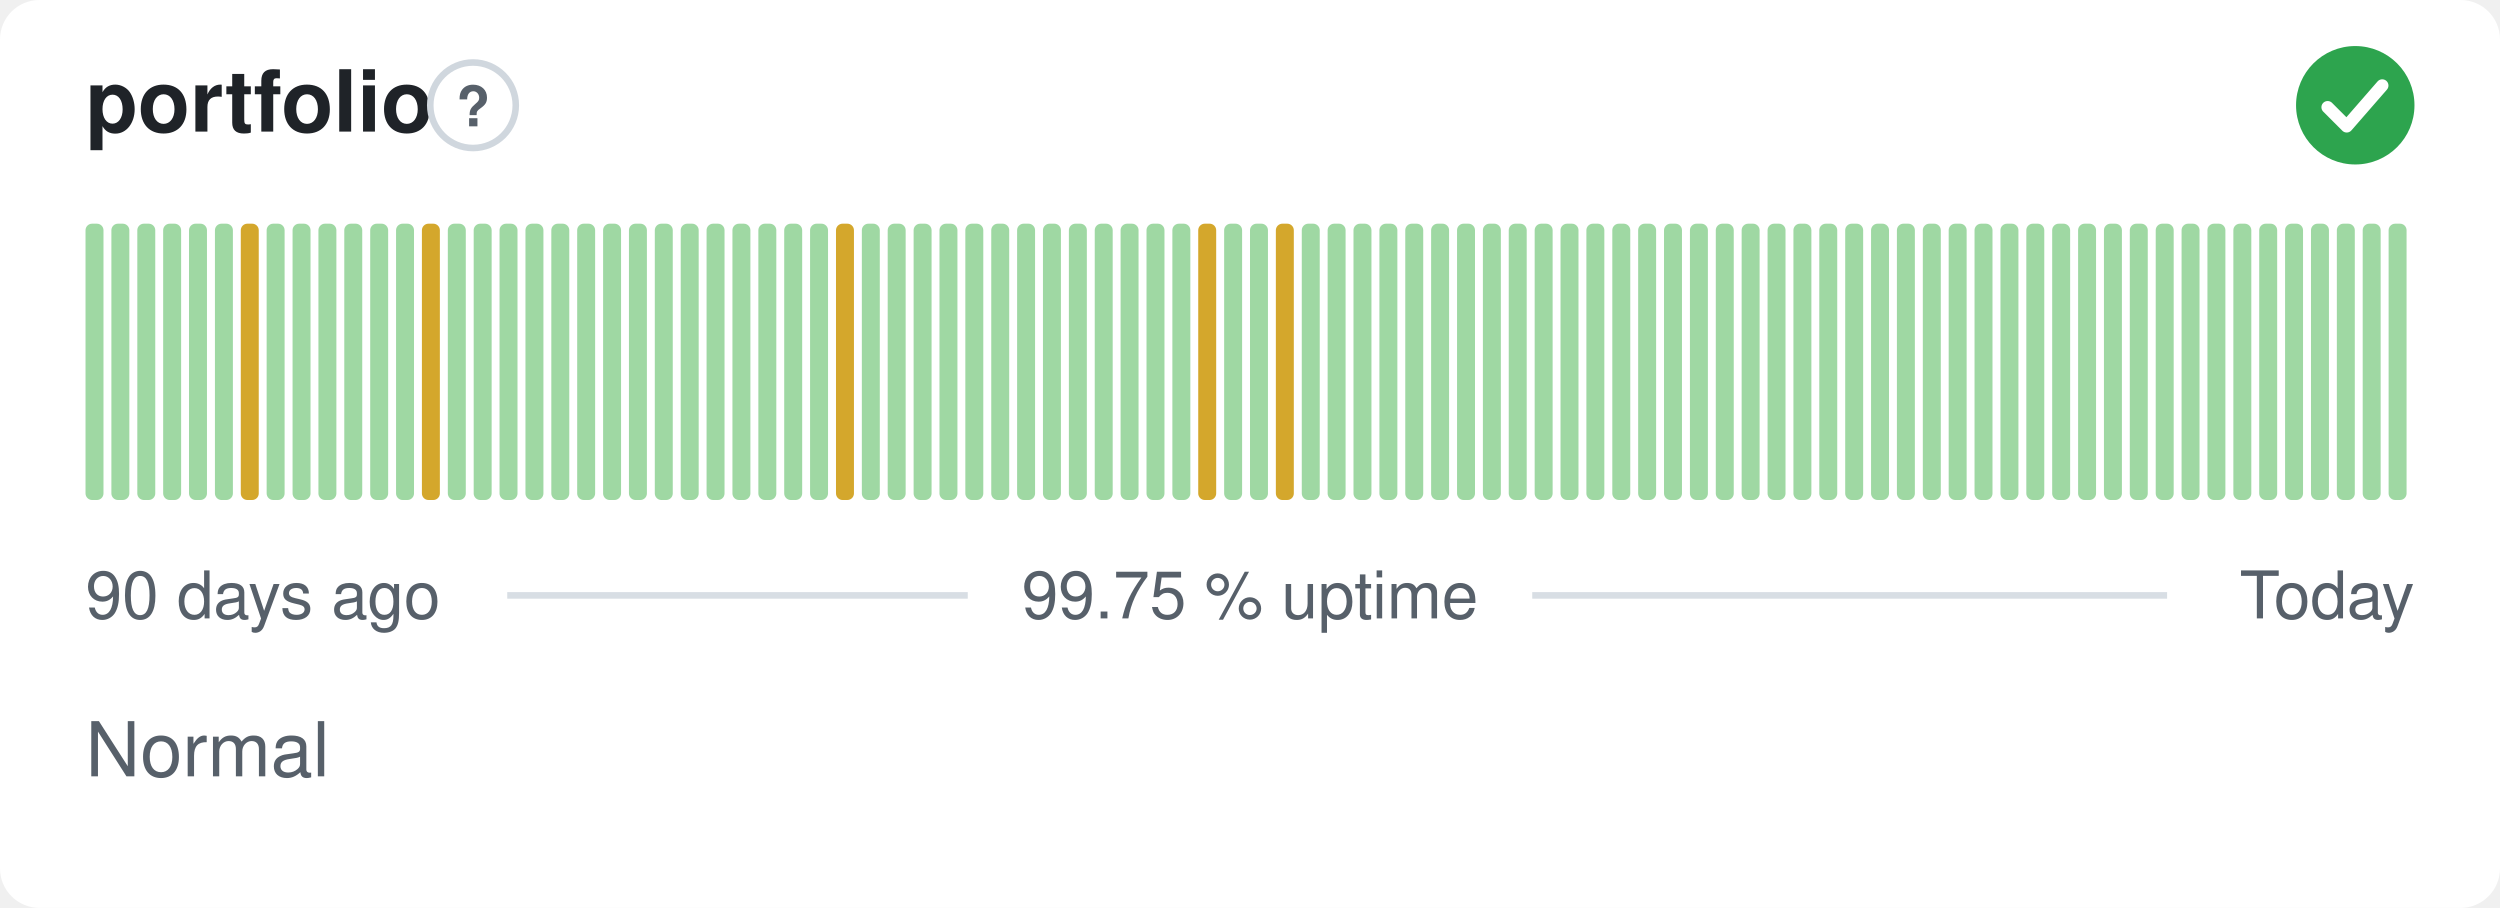
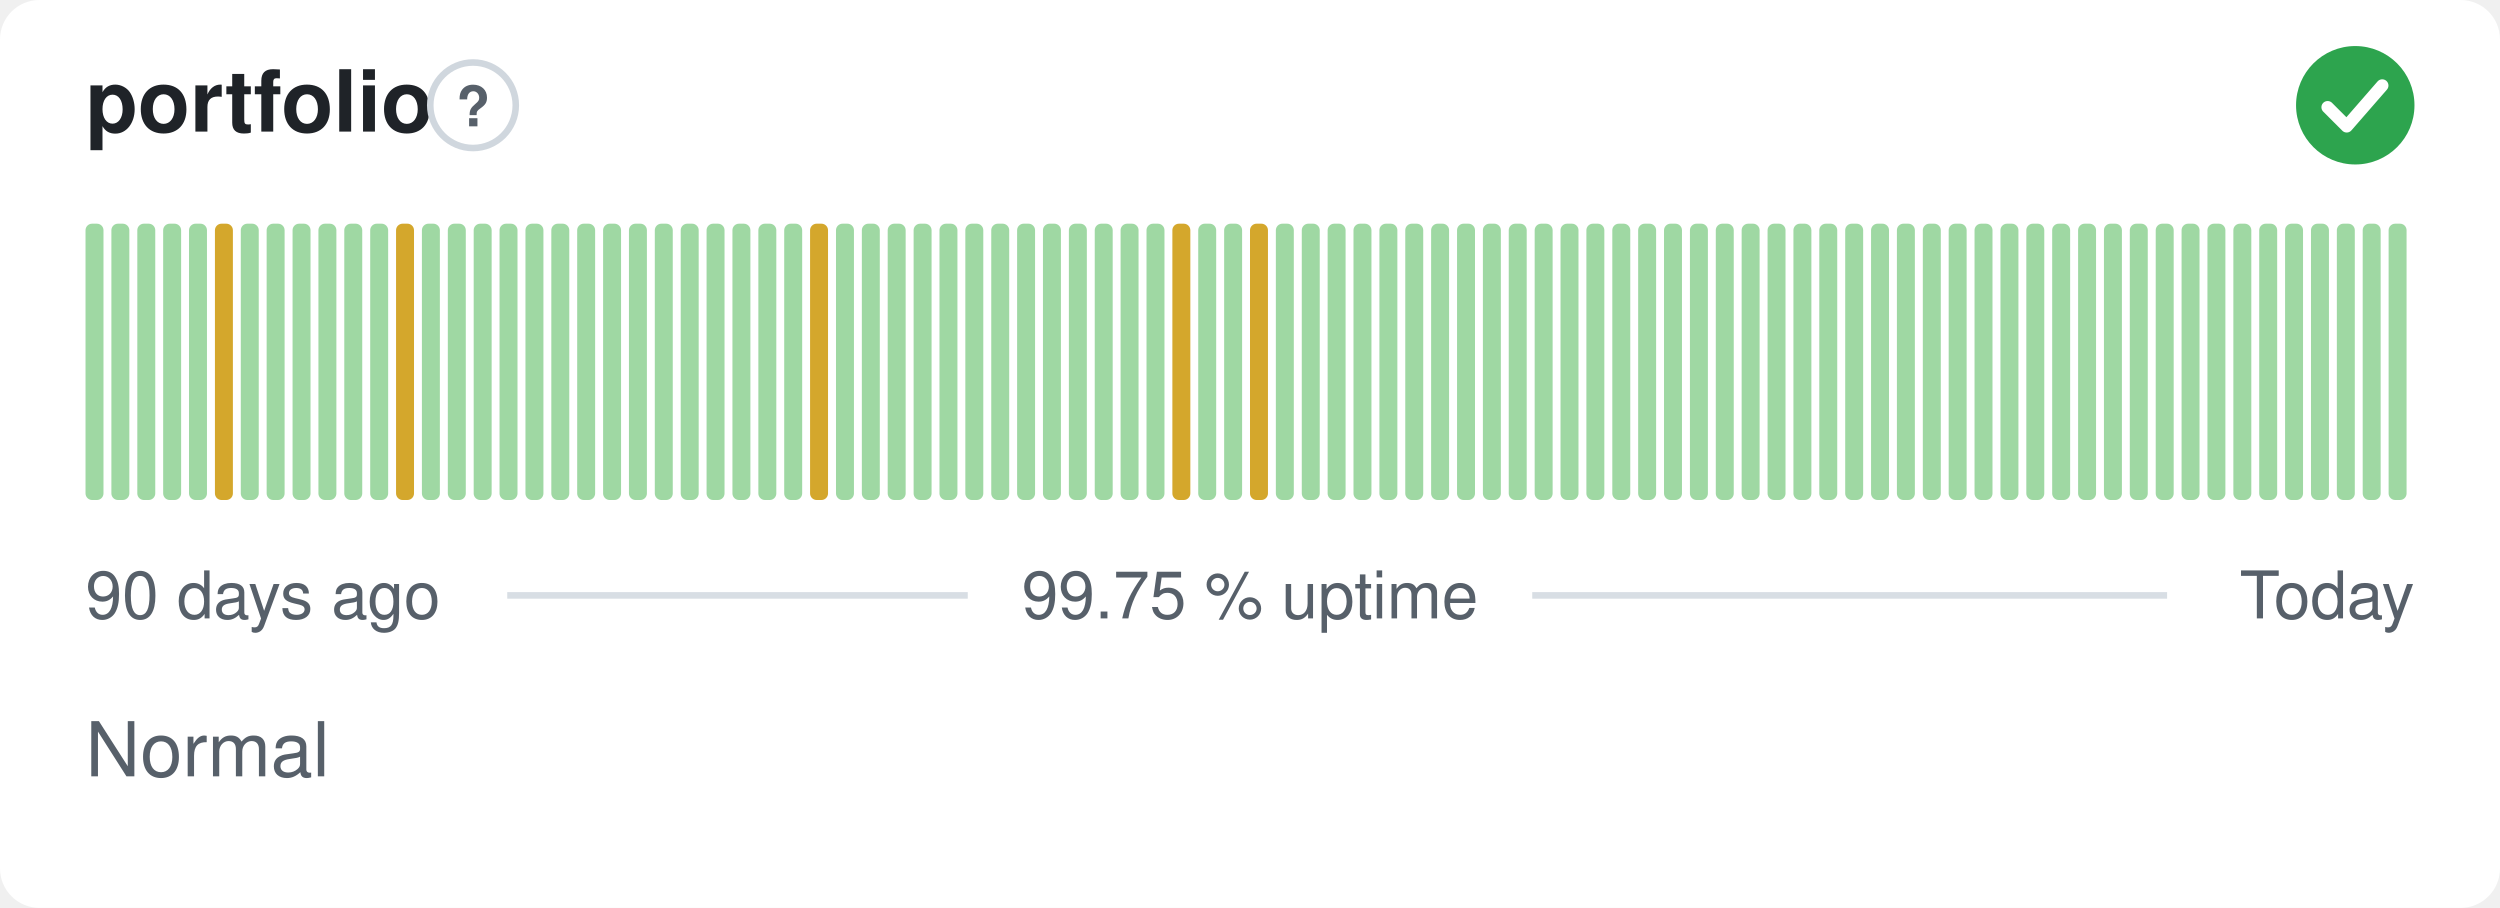
<svg xmlns="http://www.w3.org/2000/svg" width="380" height="138" viewBox="0 0 380 138" role="img" aria-label="portfolio: Normal, 99.75 % uptime over the last 90 days" font-family="-apple-system,BlinkMacSystemFont,'Segoe UI',Helvetica,Arial,sans-serif">
  <style>
    @media (prefers-color-scheme: dark) {
      .bg { fill: #0d1117 }
      .title { fill: #e6edf3 }
      .muted { fill: #8b949e }
      .hint { stroke: #30363d }
      .rule { stroke: #30363d }
      .nodata { fill: #21262d }
    }
  </style>
  <rect class="bg" width="380" height="138" rx="6" fill="#ffffff" />
  <text class="title" x="13" y="20" font-size="13" font-weight="600" fill="#1f2328">portfolio</text>
  <circle class="hint" cx="71.9" cy="16" r="6.5" fill="none" stroke="#d0d7de" stroke-width="1" />
  <text class="muted" x="71.9" y="19.2" text-anchor="middle" font-size="8.5" font-weight="700" fill="#57606a">?</text>
  <circle cx="358" cy="16" r="9" fill="#2da44e" />
  <path d="M353.80 16.30l2.90 2.90 5.40 -6.20" fill="none" stroke="#fff" stroke-width="1.89" stroke-linecap="round" stroke-linejoin="round" />
  <rect x="13.00" y="34.00" width="2.73" height="42.00" rx="1" fill="#9fd8a3" />
  <rect x="16.93" y="34.00" width="2.73" height="42.00" rx="1" fill="#9fd8a3" />
  <rect x="20.87" y="34.00" width="2.73" height="42.00" rx="1" fill="#9fd8a3" />
  <rect x="24.80" y="34.00" width="2.73" height="42.00" rx="1" fill="#9fd8a3" />
  <rect x="28.73" y="34.00" width="2.73" height="42.00" rx="1" fill="#9fd8a3" />
-   <rect x="32.67" y="34.00" width="2.73" height="42.00" rx="1" fill="#9fd8a3" />
-   <rect x="36.60" y="34.00" width="2.73" height="42.00" rx="1" fill="#d4a72c" />
+   <rect x="32.67" y="34.00" width="2.73" height="42.00" rx="1" fill="#d4a72c" />
+   <rect x="36.60" y="34.00" width="2.73" height="42.00" rx="1" fill="#9fd8a3" />
  <rect x="40.53" y="34.00" width="2.73" height="42.00" rx="1" fill="#9fd8a3" />
  <rect x="44.47" y="34.00" width="2.73" height="42.00" rx="1" fill="#9fd8a3" />
  <rect x="48.40" y="34.00" width="2.73" height="42.00" rx="1" fill="#9fd8a3" />
  <rect x="52.33" y="34.00" width="2.73" height="42.00" rx="1" fill="#9fd8a3" />
  <rect x="56.27" y="34.00" width="2.73" height="42.00" rx="1" fill="#9fd8a3" />
-   <rect x="60.20" y="34.00" width="2.73" height="42.00" rx="1" fill="#9fd8a3" />
-   <rect x="64.13" y="34.00" width="2.73" height="42.00" rx="1" fill="#d4a72c" />
+   <rect x="60.20" y="34.00" width="2.73" height="42.00" rx="1" fill="#d4a72c" />
+   <rect x="64.13" y="34.00" width="2.73" height="42.00" rx="1" fill="#9fd8a3" />
  <rect x="68.07" y="34.00" width="2.73" height="42.00" rx="1" fill="#9fd8a3" />
  <rect x="72.00" y="34.00" width="2.73" height="42.00" rx="1" fill="#9fd8a3" />
  <rect x="75.93" y="34.00" width="2.73" height="42.00" rx="1" fill="#9fd8a3" />
  <rect x="79.87" y="34.00" width="2.73" height="42.00" rx="1" fill="#9fd8a3" />
  <rect x="83.80" y="34.00" width="2.73" height="42.00" rx="1" fill="#9fd8a3" />
  <rect x="87.73" y="34.00" width="2.73" height="42.00" rx="1" fill="#9fd8a3" />
  <rect x="91.67" y="34.00" width="2.73" height="42.00" rx="1" fill="#9fd8a3" />
  <rect x="95.60" y="34.00" width="2.73" height="42.00" rx="1" fill="#9fd8a3" />
  <rect x="99.53" y="34.00" width="2.73" height="42.00" rx="1" fill="#9fd8a3" />
  <rect x="103.47" y="34.00" width="2.73" height="42.00" rx="1" fill="#9fd8a3" />
  <rect x="107.40" y="34.00" width="2.73" height="42.00" rx="1" fill="#9fd8a3" />
  <rect x="111.33" y="34.00" width="2.73" height="42.00" rx="1" fill="#9fd8a3" />
  <rect x="115.27" y="34.00" width="2.73" height="42.00" rx="1" fill="#9fd8a3" />
  <rect x="119.20" y="34.00" width="2.73" height="42.00" rx="1" fill="#9fd8a3" />
-   <rect x="123.13" y="34.00" width="2.73" height="42.00" rx="1" fill="#9fd8a3" />
-   <rect x="127.07" y="34.00" width="2.73" height="42.00" rx="1" fill="#d4a72c" />
+   <rect x="123.13" y="34.00" width="2.73" height="42.00" rx="1" fill="#d4a72c" />
+   <rect x="127.07" y="34.00" width="2.73" height="42.00" rx="1" fill="#9fd8a3" />
  <rect x="131.00" y="34.00" width="2.73" height="42.00" rx="1" fill="#9fd8a3" />
  <rect x="134.93" y="34.00" width="2.73" height="42.00" rx="1" fill="#9fd8a3" />
  <rect x="138.87" y="34.00" width="2.73" height="42.00" rx="1" fill="#9fd8a3" />
  <rect x="142.80" y="34.00" width="2.73" height="42.00" rx="1" fill="#9fd8a3" />
  <rect x="146.73" y="34.00" width="2.73" height="42.00" rx="1" fill="#9fd8a3" />
  <rect x="150.67" y="34.00" width="2.73" height="42.00" rx="1" fill="#9fd8a3" />
  <rect x="154.60" y="34.00" width="2.73" height="42.00" rx="1" fill="#9fd8a3" />
  <rect x="158.53" y="34.00" width="2.73" height="42.00" rx="1" fill="#9fd8a3" />
  <rect x="162.47" y="34.00" width="2.73" height="42.00" rx="1" fill="#9fd8a3" />
  <rect x="166.40" y="34.00" width="2.73" height="42.00" rx="1" fill="#9fd8a3" />
  <rect x="170.33" y="34.00" width="2.73" height="42.00" rx="1" fill="#9fd8a3" />
  <rect x="174.27" y="34.00" width="2.73" height="42.00" rx="1" fill="#9fd8a3" />
-   <rect x="178.20" y="34.00" width="2.73" height="42.00" rx="1" fill="#9fd8a3" />
-   <rect x="182.13" y="34.00" width="2.73" height="42.00" rx="1" fill="#d4a72c" />
+   <rect x="178.20" y="34.00" width="2.73" height="42.00" rx="1" fill="#d4a72c" />
+   <rect x="182.13" y="34.00" width="2.73" height="42.00" rx="1" fill="#9fd8a3" />
  <rect x="186.07" y="34.00" width="2.73" height="42.00" rx="1" fill="#9fd8a3" />
-   <rect x="190.00" y="34.00" width="2.73" height="42.00" rx="1" fill="#9fd8a3" />
-   <rect x="193.93" y="34.00" width="2.73" height="42.00" rx="1" fill="#d4a72c" />
+   <rect x="190.00" y="34.00" width="2.73" height="42.00" rx="1" fill="#d4a72c" />
+   <rect x="193.93" y="34.00" width="2.73" height="42.00" rx="1" fill="#9fd8a3" />
  <rect x="197.87" y="34.00" width="2.73" height="42.00" rx="1" fill="#9fd8a3" />
  <rect x="201.80" y="34.00" width="2.73" height="42.00" rx="1" fill="#9fd8a3" />
  <rect x="205.73" y="34.00" width="2.73" height="42.00" rx="1" fill="#9fd8a3" />
  <rect x="209.67" y="34.00" width="2.73" height="42.00" rx="1" fill="#9fd8a3" />
  <rect x="213.60" y="34.00" width="2.73" height="42.00" rx="1" fill="#9fd8a3" />
  <rect x="217.53" y="34.00" width="2.73" height="42.00" rx="1" fill="#9fd8a3" />
  <rect x="221.47" y="34.00" width="2.73" height="42.00" rx="1" fill="#9fd8a3" />
  <rect x="225.40" y="34.00" width="2.73" height="42.00" rx="1" fill="#9fd8a3" />
  <rect x="229.33" y="34.00" width="2.73" height="42.00" rx="1" fill="#9fd8a3" />
  <rect x="233.27" y="34.00" width="2.73" height="42.00" rx="1" fill="#9fd8a3" />
  <rect x="237.20" y="34.00" width="2.73" height="42.00" rx="1" fill="#9fd8a3" />
  <rect x="241.13" y="34.00" width="2.73" height="42.00" rx="1" fill="#9fd8a3" />
  <rect x="245.07" y="34.00" width="2.73" height="42.00" rx="1" fill="#9fd8a3" />
  <rect x="249.00" y="34.00" width="2.73" height="42.00" rx="1" fill="#9fd8a3" />
  <rect x="252.93" y="34.00" width="2.73" height="42.00" rx="1" fill="#9fd8a3" />
  <rect x="256.87" y="34.00" width="2.73" height="42.00" rx="1" fill="#9fd8a3" />
  <rect x="260.80" y="34.00" width="2.73" height="42.00" rx="1" fill="#9fd8a3" />
  <rect x="264.73" y="34.00" width="2.73" height="42.00" rx="1" fill="#9fd8a3" />
  <rect x="268.67" y="34.00" width="2.73" height="42.00" rx="1" fill="#9fd8a3" />
  <rect x="272.60" y="34.00" width="2.73" height="42.00" rx="1" fill="#9fd8a3" />
  <rect x="276.53" y="34.00" width="2.73" height="42.00" rx="1" fill="#9fd8a3" />
  <rect x="280.47" y="34.00" width="2.73" height="42.00" rx="1" fill="#9fd8a3" />
  <rect x="284.40" y="34.00" width="2.73" height="42.00" rx="1" fill="#9fd8a3" />
  <rect x="288.33" y="34.00" width="2.73" height="42.00" rx="1" fill="#9fd8a3" />
  <rect x="292.27" y="34.00" width="2.73" height="42.00" rx="1" fill="#9fd8a3" />
  <rect x="296.20" y="34.00" width="2.73" height="42.00" rx="1" fill="#9fd8a3" />
  <rect x="300.13" y="34.00" width="2.73" height="42.00" rx="1" fill="#9fd8a3" />
  <rect x="304.07" y="34.00" width="2.73" height="42.00" rx="1" fill="#9fd8a3" />
  <rect x="308.00" y="34.00" width="2.73" height="42.00" rx="1" fill="#9fd8a3" />
  <rect x="311.93" y="34.00" width="2.73" height="42.00" rx="1" fill="#9fd8a3" />
  <rect x="315.87" y="34.00" width="2.73" height="42.00" rx="1" fill="#9fd8a3" />
  <rect x="319.80" y="34.00" width="2.73" height="42.00" rx="1" fill="#9fd8a3" />
  <rect x="323.73" y="34.00" width="2.73" height="42.00" rx="1" fill="#9fd8a3" />
  <rect x="327.67" y="34.00" width="2.73" height="42.00" rx="1" fill="#9fd8a3" />
  <rect x="331.60" y="34.00" width="2.73" height="42.00" rx="1" fill="#9fd8a3" />
  <rect x="335.53" y="34.00" width="2.73" height="42.00" rx="1" fill="#9fd8a3" />
  <rect x="339.47" y="34.00" width="2.73" height="42.00" rx="1" fill="#9fd8a3" />
  <rect x="343.40" y="34.00" width="2.73" height="42.00" rx="1" fill="#9fd8a3" />
  <rect x="347.33" y="34.00" width="2.73" height="42.00" rx="1" fill="#9fd8a3" />
  <rect x="351.27" y="34.00" width="2.73" height="42.00" rx="1" fill="#9fd8a3" />
  <rect x="355.20" y="34.00" width="2.73" height="42.00" rx="1" fill="#9fd8a3" />
  <rect x="359.13" y="34.00" width="2.73" height="42.00" rx="1" fill="#9fd8a3" />
  <rect x="363.07" y="34.00" width="2.73" height="42.00" rx="1" fill="#9fd8a3" />
  <text class="muted" x="13" y="94" font-size="10" fill="#57606a">90 days ago</text>
  <text class="muted" x="190" y="94" text-anchor="middle" font-size="10" fill="#57606a">99.75 % uptime</text>
  <text class="muted" x="367" y="94" text-anchor="end" font-size="10" fill="#57606a">Today</text>
  <line class="rule" x1="77.1" y1="90.5" x2="147.1" y2="90.5" stroke="#d8dee4" stroke-width="1" />
  <line class="rule" x1="232.9" y1="90.5" x2="329.4" y2="90.5" stroke="#d8dee4" stroke-width="1" />
  <text class="muted" x="13" y="118" font-size="11.5" fill="#57606a">Normal</text>
</svg>
